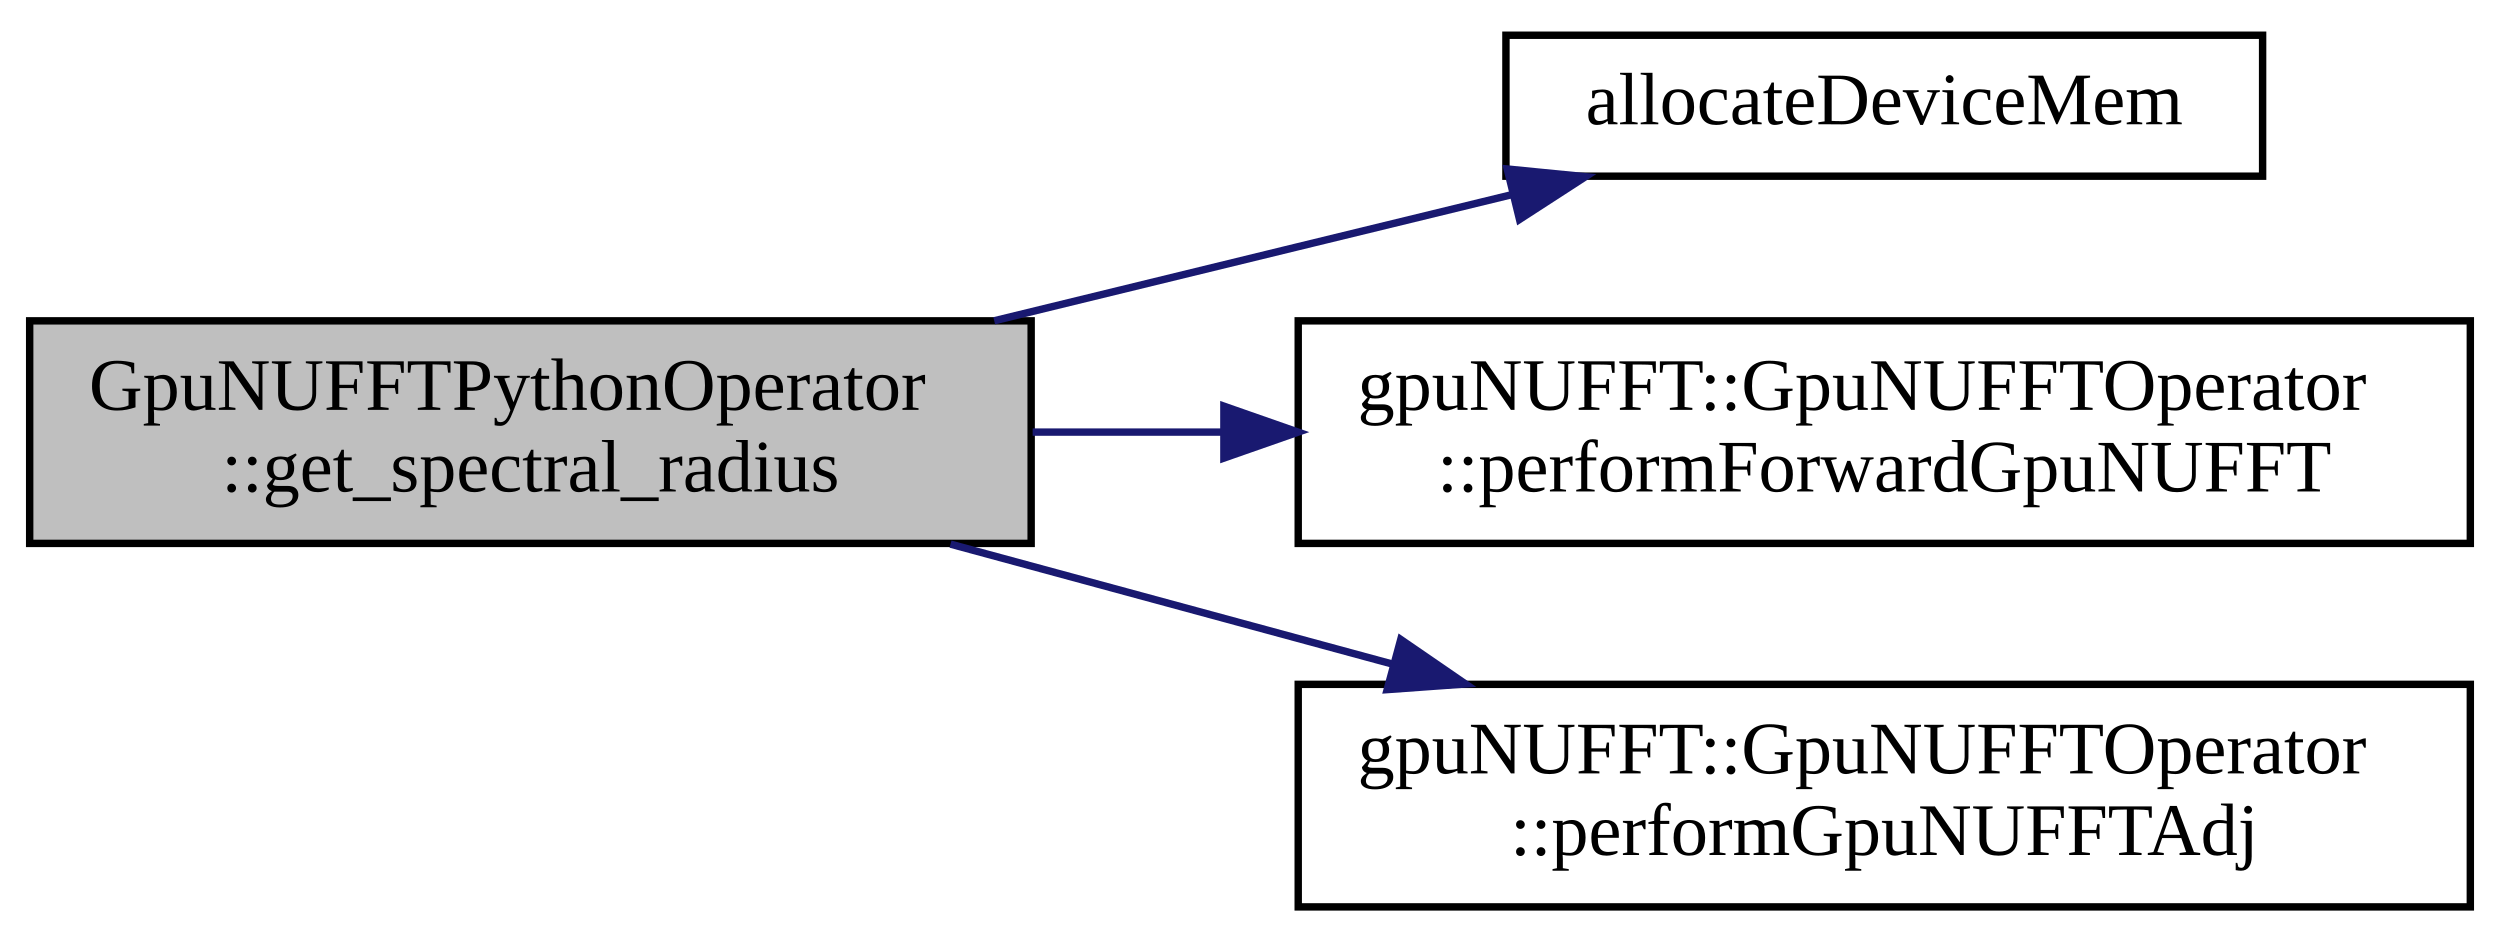
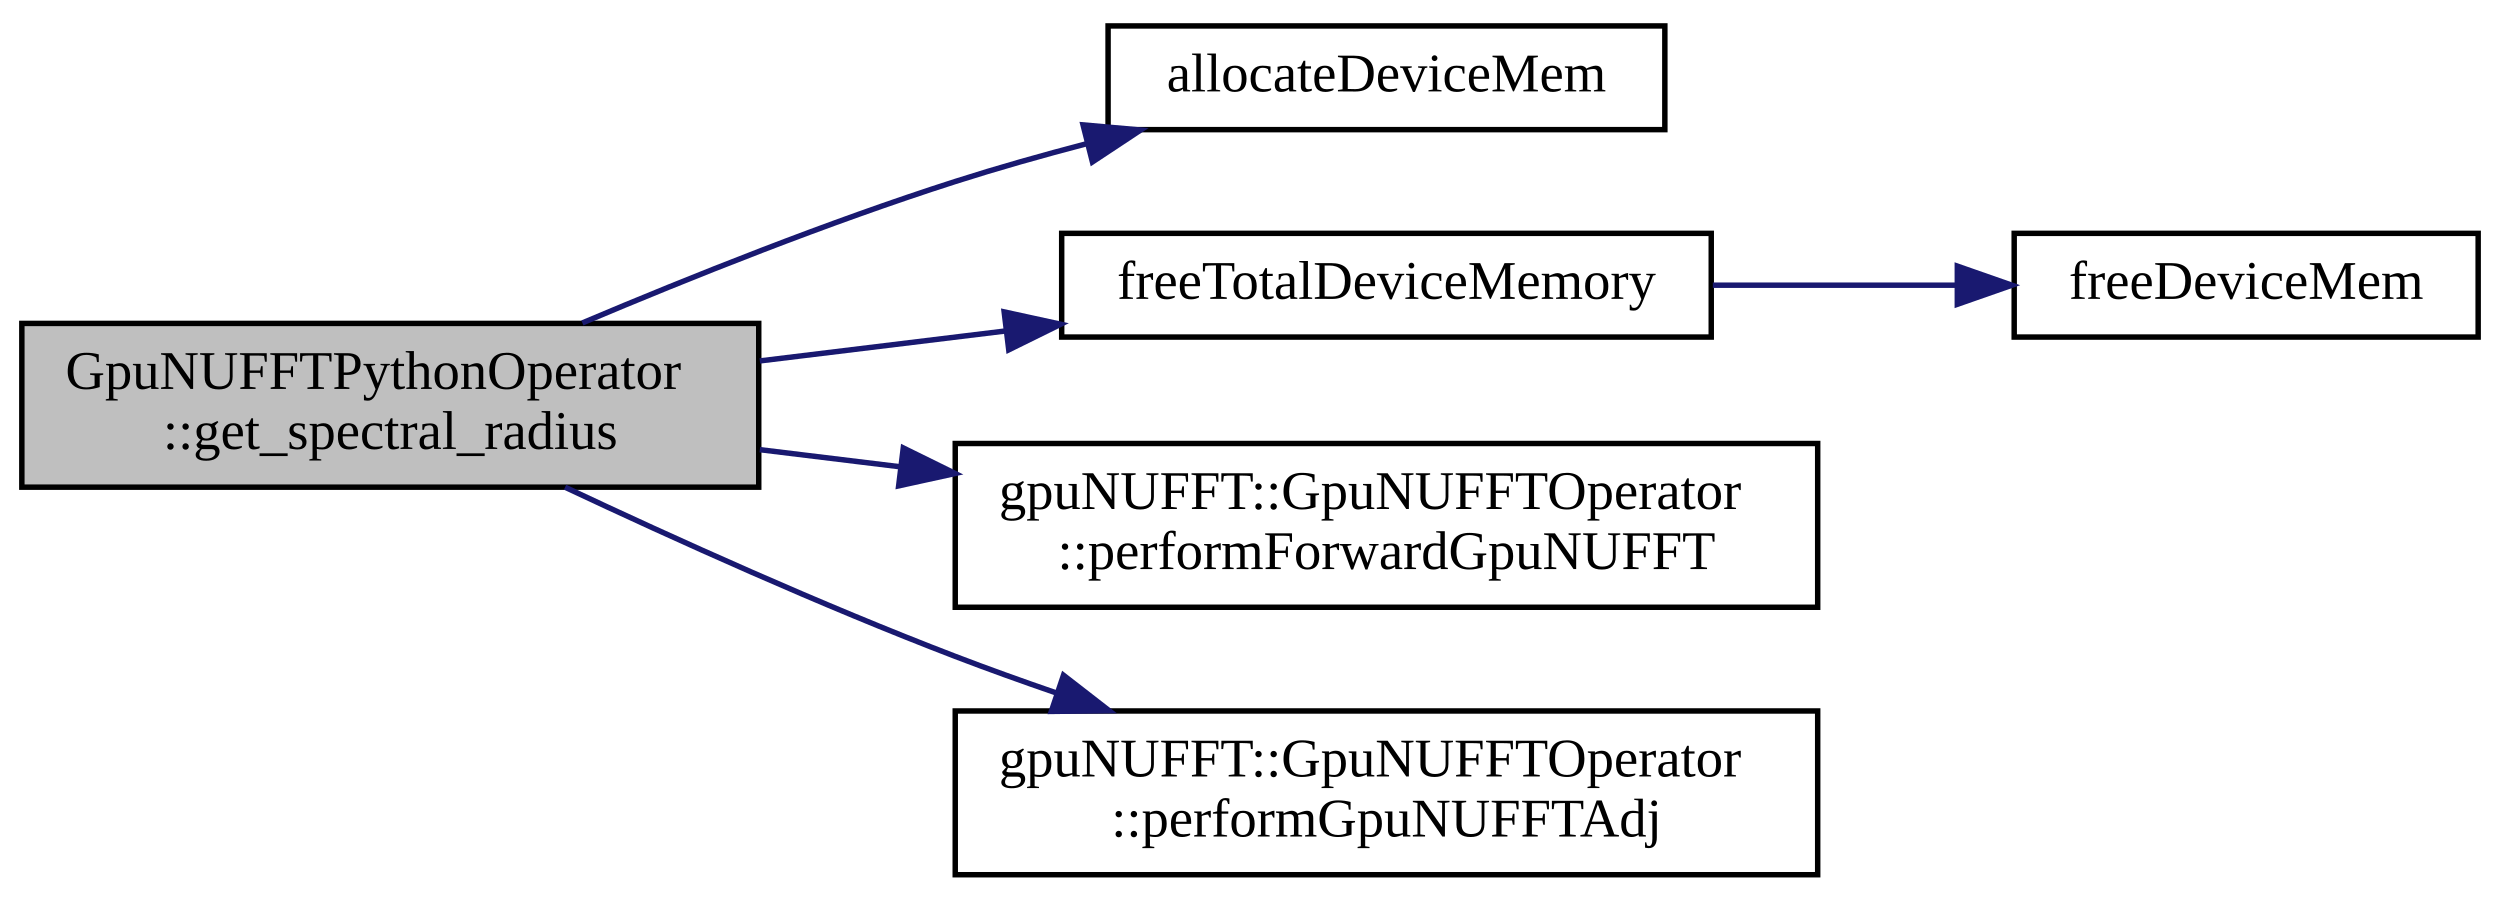
- <svg xmlns="http://www.w3.org/2000/svg" xmlns:xlink="http://www.w3.org/1999/xlink" width="337pt" height="127pt" viewBox="0.00 0.00 337.00 126.50">
-   <g id="graph0" class="graph" transform="scale(1 1) rotate(0) translate(4 122.5)">
+ <svg xmlns="http://www.w3.org/2000/svg" xmlns:xlink="http://www.w3.org/1999/xlink" width="458pt" height="165pt" viewBox="0.00 0.00 458.00 164.50">
+   <g id="graph0" class="graph" transform="scale(1 1) rotate(0) translate(4 160.5)">
    <g id="node1" class="node">
      <g id="a_node1">
        <a xlink:title="Estimate the spectral radius using gpu-only functions.">
-           <polygon fill="#bfbfbf" stroke="black" points="0,-49.5 0,-79.5 135,-79.5 135,-49.5 0,-49.5" />
-           <text text-anchor="start" x="8" y="-67.5" font-family="FreeSans.ttf" font-size="10.00">GpuNUFFTPythonOperator</text>
-           <text text-anchor="middle" x="67.5" y="-56.5" font-family="FreeSans.ttf" font-size="10.00">::get_spectral_radius</text>
+           <polygon fill="#bfbfbf" stroke="black" points="0,-71.5 0,-101.5 135,-101.5 135,-71.5 0,-71.5" />
+           <text text-anchor="start" x="8" y="-89.5" font-family="FreeSans.ttf" font-size="10.00">GpuNUFFTPythonOperator</text>
+           <text text-anchor="middle" x="67.5" y="-78.5" font-family="FreeSans.ttf" font-size="10.00">::get_spectral_radius</text>
        </a>
      </g>
    </g>
    <g id="node2" class="node">
      <g id="a_node2">
        <a xlink:href="cuda__utils_8hpp.html#a5fb34b1c5f091a495c7ac4237257d7b1" target="_top" xlink:title="Allocation of device memory of the given extent for the defined type.">
-           <polygon fill="none" stroke="black" points="199,-99 199,-118 301,-118 301,-99 199,-99" />
-           <text text-anchor="middle" x="250" y="-106" font-family="FreeSans.ttf" font-size="10.00">allocateDeviceMem</text>
+           <polygon fill="none" stroke="black" points="199,-137 199,-156 301,-156 301,-137 199,-137" />
+           <text text-anchor="middle" x="250" y="-144" font-family="FreeSans.ttf" font-size="10.00">allocateDeviceMem</text>
        </a>
      </g>
    </g>
    <g id="edge1" class="edge">
-       <path fill="none" stroke="midnightblue" d="M130.02,-79.51C143.52,-82.8 157.74,-86.27 171,-89.5 180.35,-91.78 190.32,-94.21 199.91,-96.54" />
-       <polygon fill="midnightblue" stroke="midnightblue" points="199.17,-99.97 209.72,-98.93 200.83,-93.17 199.17,-99.97" />
+       <path fill="none" stroke="midnightblue" d="M102.69,-101.59C122.41,-109.93 147.82,-120.08 171,-127.5 178.74,-129.98 187,-132.31 195.14,-134.44" />
+       <polygon fill="midnightblue" stroke="midnightblue" points="194.41,-137.87 204.97,-136.93 196.13,-131.08 194.41,-137.87" />
    </g>
    <g id="node3" class="node">
      <g id="a_node3">
+         <a xlink:href="cuda__utils_8hpp.html#aaa83ead29bc50e65ae4298d9206a760b" target="_top" xlink:title="Free variable list of device pointers. Use NULL as stopping element.">
+           <polygon fill="none" stroke="black" points="190.5,-99 190.5,-118 309.5,-118 309.5,-99 190.5,-99" />
+           <text text-anchor="middle" x="250" y="-106" font-family="FreeSans.ttf" font-size="10.00">freeTotalDeviceMemory</text>
+         </a>
+       </g>
+     </g>
+     <g id="edge2" class="edge">
+       <path fill="none" stroke="midnightblue" d="M135.2,-94.63C149.89,-96.42 165.47,-98.32 180.23,-100.12" />
+       <polygon fill="midnightblue" stroke="midnightblue" points="179.96,-103.61 190.31,-101.35 180.8,-96.66 179.96,-103.61" />
+     </g>
+     <g id="node5" class="node">
+       <g id="a_node5">
        <a xlink:href="classgpuNUFFT_1_1GpuNUFFTOperator.html#a10d565529aa2c7778c15edb8a820b417" target="_top" xlink:title="Perform forward gridding operation on given kspaceData.">
          <polygon fill="none" stroke="black" points="171,-49.5 171,-79.5 329,-79.5 329,-49.5 171,-49.5" />
          <text text-anchor="start" x="179" y="-67.5" font-family="FreeSans.ttf" font-size="10.00">gpuNUFFT::GpuNUFFTOperator</text>
          <text text-anchor="middle" x="250" y="-56.5" font-family="FreeSans.ttf" font-size="10.00">::performForwardGpuNUFFT</text>
        </a>
      </g>
    </g>
-     <g id="edge2" class="edge">
-       <path fill="none" stroke="midnightblue" d="M135.2,-64.5C143.57,-64.5 152.24,-64.5 160.87,-64.5" />
-       <polygon fill="midnightblue" stroke="midnightblue" points="160.98,-68 170.98,-64.5 160.98,-61 160.98,-68" />
+     <g id="edge4" class="edge">
+       <path fill="none" stroke="midnightblue" d="M135.2,-78.37C143.57,-77.35 152.24,-76.29 160.87,-75.24" />
+       <polygon fill="midnightblue" stroke="midnightblue" points="161.48,-78.69 170.98,-74.01 160.63,-71.74 161.48,-78.69" />
    </g>
-     <g id="node4" class="node">
-       <g id="a_node4">
+     <g id="node6" class="node">
+       <g id="a_node6">
        <a xlink:href="classgpuNUFFT_1_1GpuNUFFTOperator.html#a38a45507d840b8d3d97de7fc79b4fa8a" target="_top" xlink:title="Perform Adjoint gridding operation on given kspaceData.">
          <polygon fill="none" stroke="black" points="171,-0.5 171,-30.5 329,-30.5 329,-0.5 171,-0.5" />
          <text text-anchor="start" x="179" y="-18.5" font-family="FreeSans.ttf" font-size="10.00">gpuNUFFT::GpuNUFFTOperator</text>
          <text text-anchor="middle" x="250" y="-7.5" font-family="FreeSans.ttf" font-size="10.00">::performGpuNUFFTAdj</text>
        </a>
      </g>
    </g>
+     <g id="edge5" class="edge">
+       <path fill="none" stroke="midnightblue" d="M99.52,-71.49C119.65,-62.02 146.59,-49.85 171,-40.5 176.93,-38.23 183.16,-35.99 189.4,-33.84" />
+       <polygon fill="midnightblue" stroke="midnightblue" points="190.83,-37.05 199.2,-30.55 188.6,-30.42 190.83,-37.05" />
+     </g>
+     <g id="node4" class="node">
+       <g id="a_node4">
+         <a xlink:href="cuda__utils_8hpp.html#a6ffa821f98a8c2b391c12c01308ff1db" target="_top" xlink:title="Free of device memory.">
+           <polygon fill="none" stroke="black" points="365,-99 365,-118 450,-118 450,-99 365,-99" />
+           <text text-anchor="middle" x="407.5" y="-106" font-family="FreeSans.ttf" font-size="10.00">freeDeviceMem</text>
+         </a>
+       </g>
+     </g>
    <g id="edge3" class="edge">
-       <path fill="none" stroke="midnightblue" d="M124.13,-49.4C143,-44.27 164.26,-38.5 183.81,-33.2" />
-       <polygon fill="midnightblue" stroke="midnightblue" points="184.82,-36.55 193.55,-30.55 182.99,-29.79 184.82,-36.55" />
+       <path fill="none" stroke="midnightblue" d="M309.79,-108.5C324.46,-108.5 340.09,-108.5 354.41,-108.5" />
+       <polygon fill="midnightblue" stroke="midnightblue" points="354.58,-112 364.58,-108.5 354.58,-105 354.58,-112" />
    </g>
  </g>
</svg>
